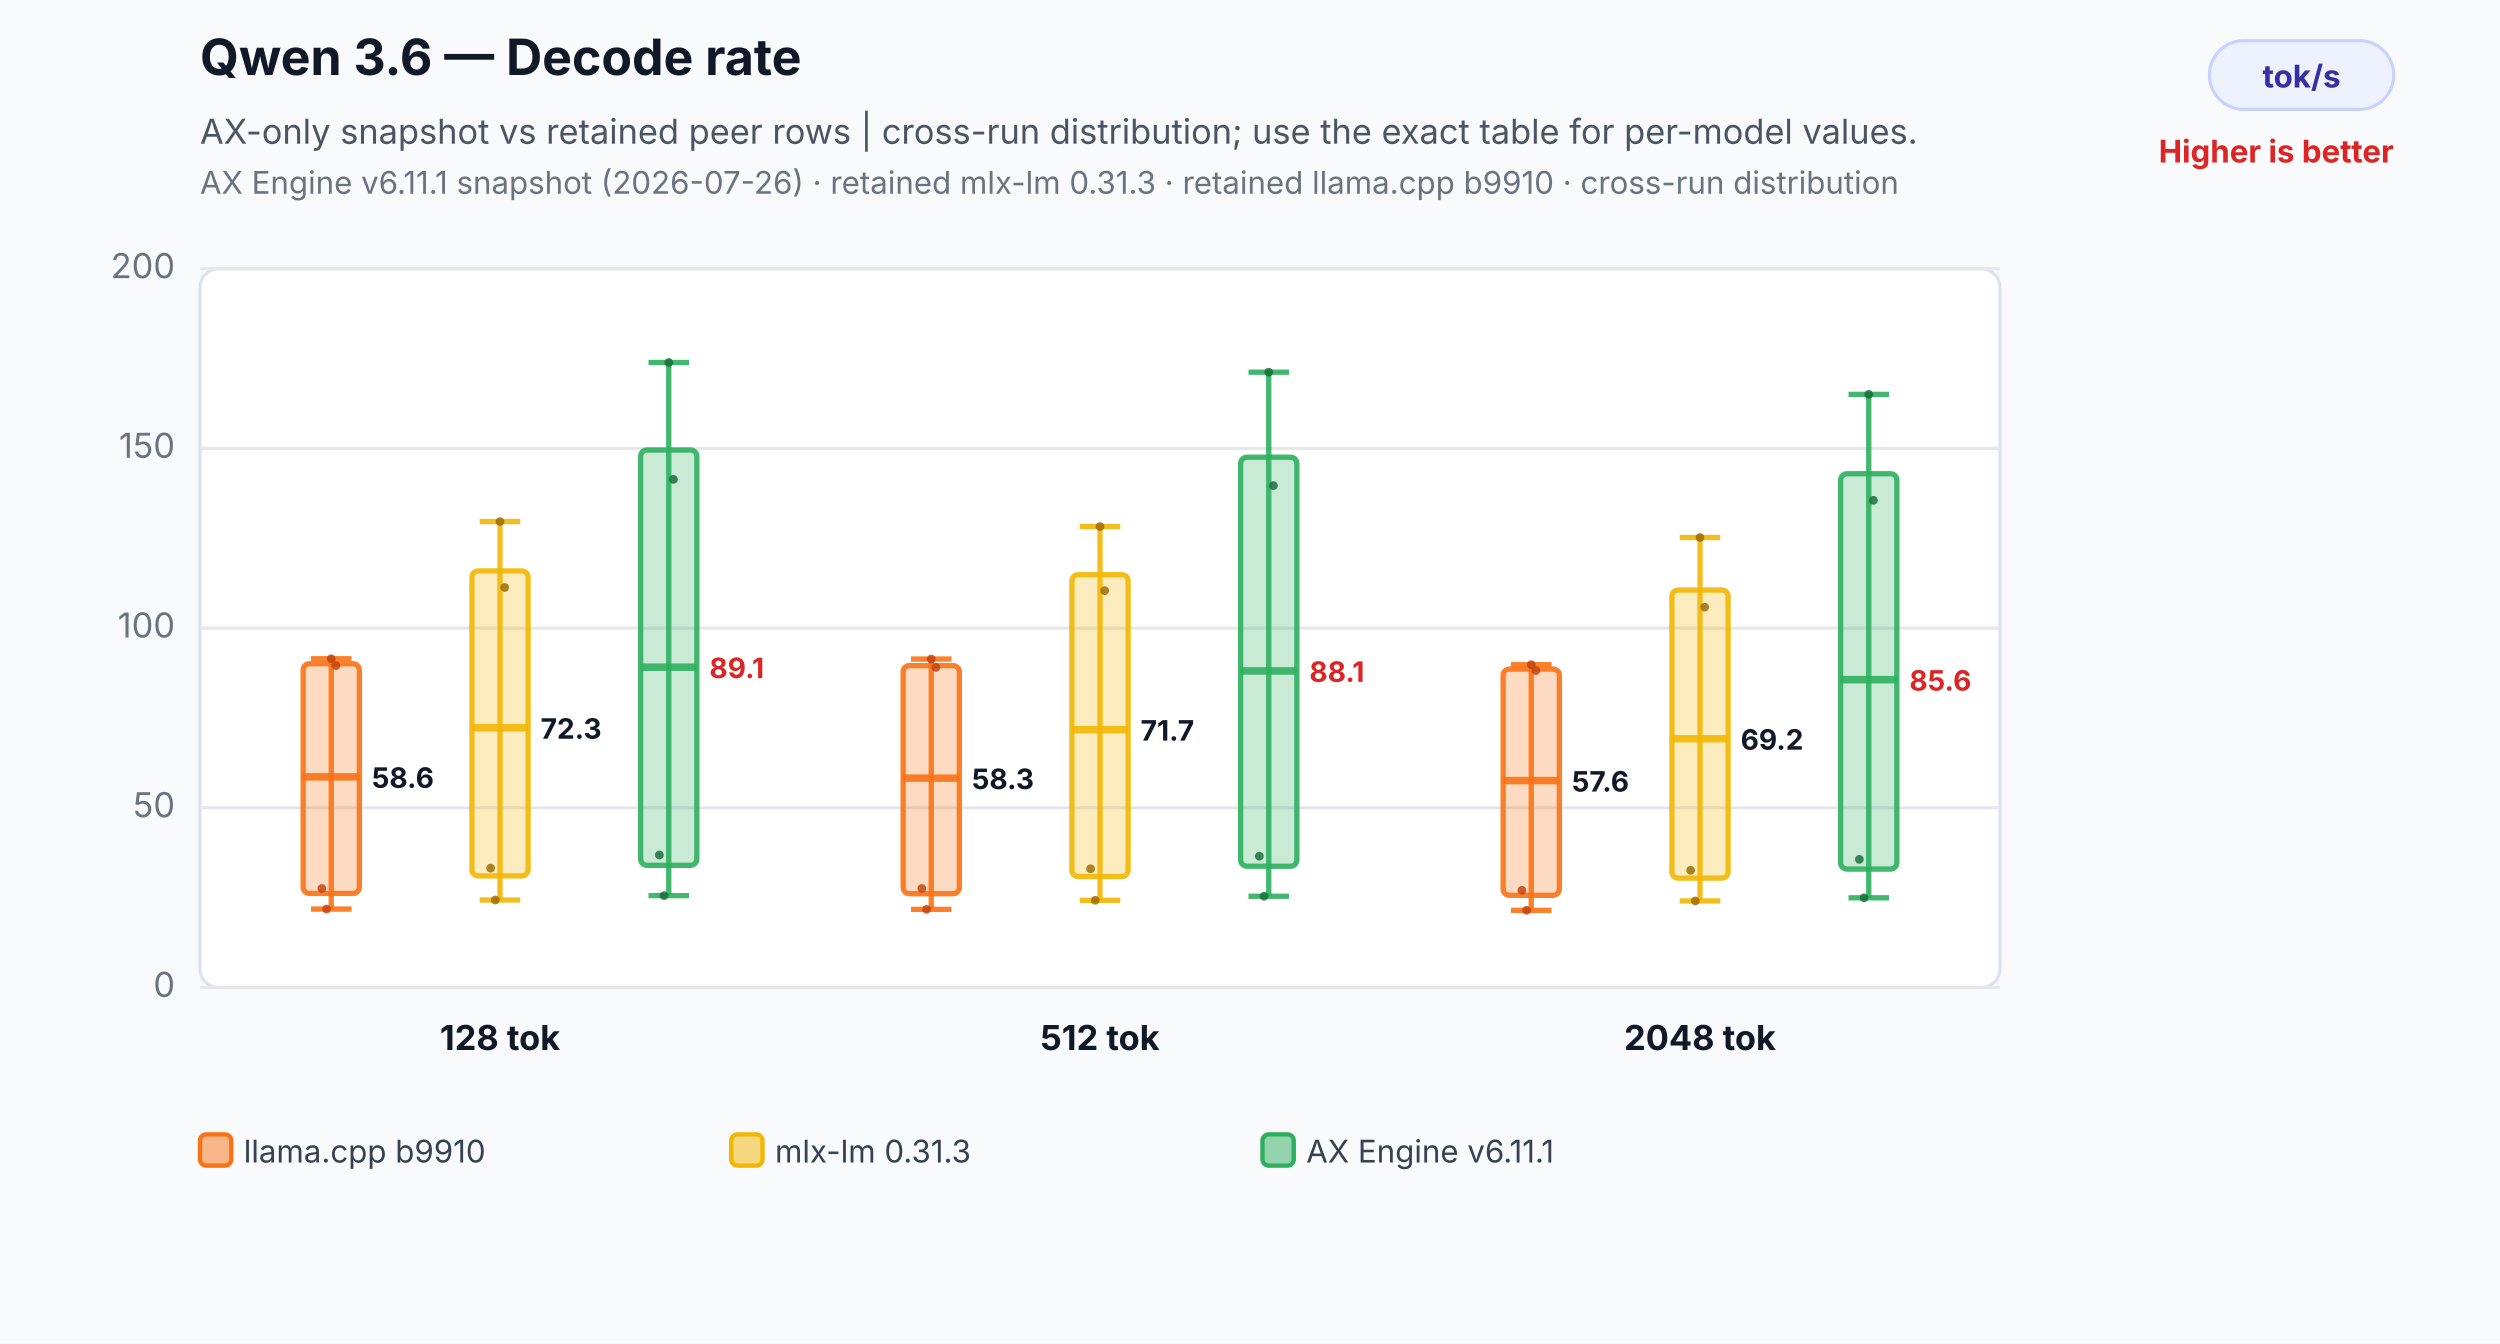
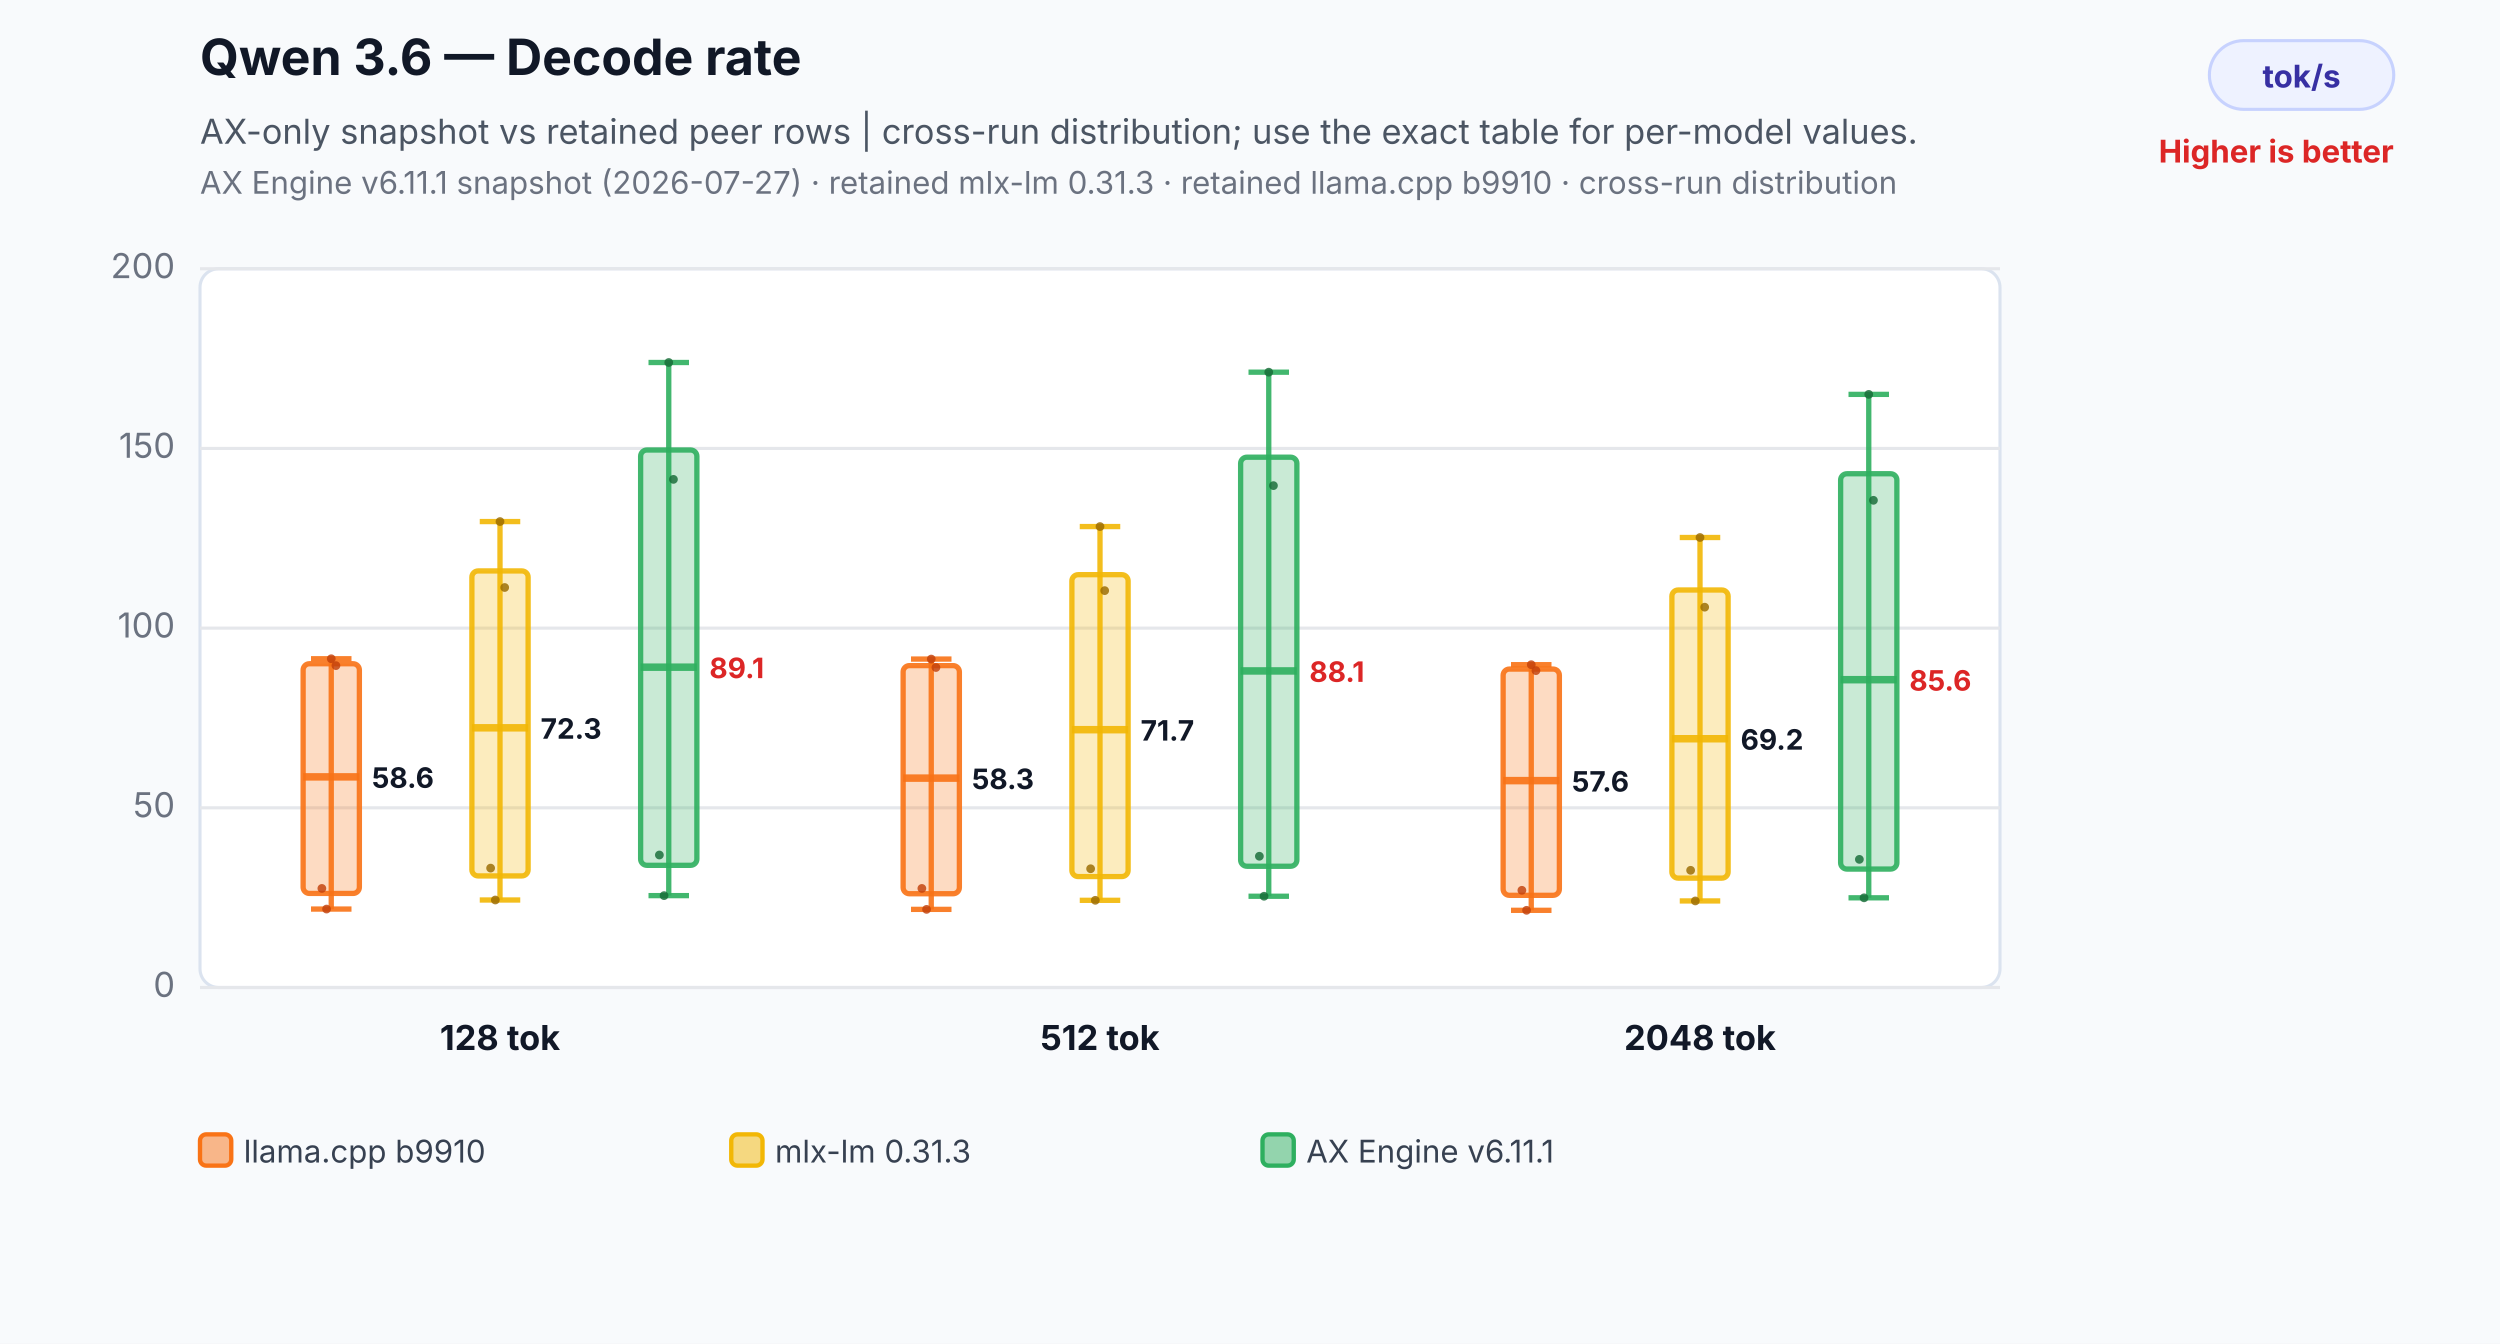
<svg xmlns="http://www.w3.org/2000/svg" width="800" height="430" viewBox="0 0 800 430" role="img" aria-labelledby="title desc">
  <rect width="800" height="430" fill="#f8fafc" />
  <text x="64" y="24" font-family="Inter,Segoe UI,Arial,sans-serif" font-size="16" font-weight="700" fill="#111827">Qwen 3.6 — Decode rate</text>
  <text x="64" y="46" font-family="Inter,Segoe UI,Arial,sans-serif" font-size="11" fill="#4b5563">AX-only snapshot vs retained peer rows | cross-run distribution; use the exact table for per-model values.</text>
-   <text x="64" y="62" font-family="Inter,Segoe UI,Arial,sans-serif" font-size="10" fill="#6b7280">AX Engine v6.11.1 snapshot (2026-07-26) · retained mlx-lm 0.31.3 · retained llama.cpp b9910 · cross-run distribution</text>
+   <text x="64" y="62" font-family="Inter,Segoe UI,Arial,sans-serif" font-size="10" fill="#6b7280">AX Engine v6.11.1 snapshot (2026-07-27) · retained mlx-lm 0.31.3 · retained llama.cpp b9910 · cross-run distribution</text>
  <rect x="707" y="13" width="59" height="22" rx="11" fill="#eef2ff" stroke="#c7d2fe" />
  <text x="736.5" y="28" text-anchor="middle" font-family="Inter,Segoe UI,Arial,sans-serif" font-size="10" font-weight="700" fill="#3730a3">tok/s</text>
  <text x="766" y="52" text-anchor="end" font-family="Inter,Segoe UI,Arial,sans-serif" font-size="10" font-weight="700" fill="#dc2626">Higher is better</text>
  <rect x="64" y="86" width="576" height="230" rx="6" fill="#ffffff" stroke="#dbe3ef" />
  <line x1="64" y1="316.0" x2="640" y2="316.0" stroke="#e5e7eb" stroke-width="1" />
  <text x="56" y="319.0" text-anchor="end" font-family="Inter,Segoe UI,Arial,sans-serif" font-size="11" fill="#6b7280">0</text>
  <line x1="64" y1="258.5" x2="640" y2="258.5" stroke="#e5e7eb" stroke-width="1" />
  <text x="56" y="261.5" text-anchor="end" font-family="Inter,Segoe UI,Arial,sans-serif" font-size="11" fill="#6b7280">50</text>
  <line x1="64" y1="201.0" x2="640" y2="201.0" stroke="#e5e7eb" stroke-width="1" />
  <text x="56" y="204.0" text-anchor="end" font-family="Inter,Segoe UI,Arial,sans-serif" font-size="11" fill="#6b7280">100</text>
  <line x1="64" y1="143.5" x2="640" y2="143.5" stroke="#e5e7eb" stroke-width="1" />
  <text x="56" y="146.5" text-anchor="end" font-family="Inter,Segoe UI,Arial,sans-serif" font-size="11" fill="#6b7280">150</text>
  <line x1="64" y1="86.0" x2="640" y2="86.0" stroke="#e5e7eb" stroke-width="1" />
  <text x="56" y="89.0" text-anchor="end" font-family="Inter,Segoe UI,Arial,sans-serif" font-size="11" fill="#6b7280">200</text>
  <line x1="106" y1="210.8" x2="106" y2="290.9" stroke="#f97316" stroke-opacity="0.9" stroke-width="1.7" />
  <line x1="99.52" y1="210.8" x2="112.48" y2="210.8" stroke="#f97316" stroke-opacity="0.9" stroke-width="1.7" />
  <line x1="99.52" y1="290.9" x2="112.48" y2="290.9" stroke="#f97316" stroke-opacity="0.9" stroke-width="1.7" />
  <rect x="97" y="212.4" width="18" height="73.5" rx="2" fill="#f97316" fill-opacity="0.26" stroke="#f97316" stroke-opacity="0.9" stroke-width="1.7" />
  <line x1="97" y1="248.6" x2="115" y2="248.6" stroke="#f97316" stroke-opacity="0.9" stroke-width="2.4" />
  <text x="119" y="252.1" text-anchor="start" font-family="Inter,Segoe UI,Arial,sans-serif" font-size="9" font-weight="700" fill="#111827" stroke="#ffffff" stroke-width="3" paint-order="stroke">58.6</text>
  <circle cx="103" cy="284.3" r="1.4" fill="#c2410c" fill-opacity="0.82" />
  <circle cx="104.5" cy="290.9" r="1.4" fill="#c2410c" fill-opacity="0.82" />
  <circle cx="106" cy="210.8" r="1.4" fill="#c2410c" fill-opacity="0.82" />
  <circle cx="107.5" cy="213.0" r="1.4" fill="#c2410c" fill-opacity="0.82" />
  <line x1="160" y1="166.9" x2="160" y2="288.0" stroke="#f2b705" stroke-opacity="0.9" stroke-width="1.7" />
  <line x1="153.52" y1="166.9" x2="166.48" y2="166.9" stroke="#f2b705" stroke-opacity="0.9" stroke-width="1.7" />
  <line x1="153.52" y1="288.0" x2="166.48" y2="288.0" stroke="#f2b705" stroke-opacity="0.9" stroke-width="1.7" />
  <rect x="151" y="182.7" width="18" height="97.6" rx="2" fill="#f2b705" fill-opacity="0.26" stroke="#f2b705" stroke-opacity="0.9" stroke-width="1.7" />
  <line x1="151" y1="232.9" x2="169" y2="232.9" stroke="#f2b705" stroke-opacity="0.9" stroke-width="2.4" />
  <text x="173" y="236.4" text-anchor="start" font-family="Inter,Segoe UI,Arial,sans-serif" font-size="9" font-weight="700" fill="#111827" stroke="#ffffff" stroke-width="3" paint-order="stroke">72.3</text>
  <circle cx="157" cy="277.8" r="1.4" fill="#9a6a00" fill-opacity="0.82" />
  <circle cx="158.5" cy="288.0" r="1.4" fill="#9a6a00" fill-opacity="0.82" />
  <circle cx="160" cy="166.9" r="1.4" fill="#9a6a00" fill-opacity="0.82" />
  <circle cx="161.5" cy="188.0" r="1.4" fill="#9a6a00" fill-opacity="0.82" />
  <line x1="214" y1="116.0" x2="214" y2="286.6" stroke="#2eaf5f" stroke-opacity="0.9" stroke-width="1.7" />
  <line x1="207.52" y1="116.0" x2="220.48" y2="116.0" stroke="#2eaf5f" stroke-opacity="0.9" stroke-width="1.7" />
  <line x1="207.52" y1="286.6" x2="220.48" y2="286.6" stroke="#2eaf5f" stroke-opacity="0.9" stroke-width="1.7" />
  <rect x="205" y="144.0" width="18" height="132.9" rx="2" fill="#2eaf5f" fill-opacity="0.26" stroke="#2eaf5f" stroke-opacity="0.9" stroke-width="1.7" />
  <line x1="205" y1="213.5" x2="223" y2="213.5" stroke="#2eaf5f" stroke-opacity="0.9" stroke-width="2.4" />
  <text x="227" y="217.0" text-anchor="start" font-family="Inter,Segoe UI,Arial,sans-serif" font-size="9" font-weight="700" fill="#dc2626" stroke="#ffffff" stroke-width="3" paint-order="stroke">89.1</text>
  <circle cx="211" cy="273.6" r="1.4" fill="#176c37" fill-opacity="0.82" />
  <circle cx="212.5" cy="286.6" r="1.4" fill="#176c37" fill-opacity="0.82" />
  <circle cx="214" cy="116.0" r="1.4" fill="#176c37" fill-opacity="0.82" />
  <circle cx="215.5" cy="153.4" r="1.4" fill="#176c37" fill-opacity="0.82" />
  <text x="160" y="336" text-anchor="middle" font-family="Inter,Segoe UI,Arial,sans-serif" font-size="11" font-weight="700" fill="#111827">128 tok</text>
  <line x1="298" y1="210.9" x2="298" y2="291.0" stroke="#f97316" stroke-opacity="0.9" stroke-width="1.7" />
  <line x1="291.52" y1="210.9" x2="304.48" y2="210.9" stroke="#f97316" stroke-opacity="0.9" stroke-width="1.7" />
  <line x1="291.52" y1="291.0" x2="304.48" y2="291.0" stroke="#f97316" stroke-opacity="0.9" stroke-width="1.7" />
  <rect x="289" y="213.0" width="18" height="73.0" rx="2" fill="#f97316" fill-opacity="0.26" stroke="#f97316" stroke-opacity="0.9" stroke-width="1.7" />
  <line x1="289" y1="249.0" x2="307" y2="249.0" stroke="#f97316" stroke-opacity="0.9" stroke-width="2.4" />
  <text x="311" y="252.5" text-anchor="start" font-family="Inter,Segoe UI,Arial,sans-serif" font-size="9" font-weight="700" fill="#111827" stroke="#ffffff" stroke-width="3" paint-order="stroke">58.3</text>
  <circle cx="295" cy="284.3" r="1.4" fill="#c2410c" fill-opacity="0.82" />
  <circle cx="296.5" cy="291.0" r="1.4" fill="#c2410c" fill-opacity="0.82" />
  <circle cx="298" cy="210.9" r="1.4" fill="#c2410c" fill-opacity="0.82" />
  <circle cx="299.5" cy="213.6" r="1.4" fill="#c2410c" fill-opacity="0.82" />
  <line x1="352" y1="168.5" x2="352" y2="288.1" stroke="#f2b705" stroke-opacity="0.9" stroke-width="1.7" />
  <line x1="345.52" y1="168.5" x2="358.48" y2="168.5" stroke="#f2b705" stroke-opacity="0.9" stroke-width="1.7" />
  <line x1="345.52" y1="288.1" x2="358.48" y2="288.1" stroke="#f2b705" stroke-opacity="0.9" stroke-width="1.7" />
  <rect x="343" y="183.9" width="18" height="96.6" rx="2" fill="#f2b705" fill-opacity="0.26" stroke="#f2b705" stroke-opacity="0.9" stroke-width="1.7" />
  <line x1="343" y1="233.5" x2="361" y2="233.5" stroke="#f2b705" stroke-opacity="0.9" stroke-width="2.4" />
  <text x="365" y="237.0" text-anchor="start" font-family="Inter,Segoe UI,Arial,sans-serif" font-size="9" font-weight="700" fill="#111827" stroke="#ffffff" stroke-width="3" paint-order="stroke">71.7</text>
  <circle cx="349" cy="278.0" r="1.4" fill="#9a6a00" fill-opacity="0.82" />
  <circle cx="350.5" cy="288.1" r="1.4" fill="#9a6a00" fill-opacity="0.82" />
  <circle cx="352" cy="168.5" r="1.4" fill="#9a6a00" fill-opacity="0.82" />
  <circle cx="353.5" cy="189.0" r="1.4" fill="#9a6a00" fill-opacity="0.82" />
  <line x1="406" y1="119.1" x2="406" y2="286.8" stroke="#2eaf5f" stroke-opacity="0.9" stroke-width="1.7" />
  <line x1="399.52" y1="119.1" x2="412.48" y2="119.1" stroke="#2eaf5f" stroke-opacity="0.9" stroke-width="1.7" />
  <line x1="399.52" y1="286.8" x2="412.48" y2="286.8" stroke="#2eaf5f" stroke-opacity="0.9" stroke-width="1.7" />
  <rect x="397" y="146.3" width="18" height="130.9" rx="2" fill="#2eaf5f" fill-opacity="0.26" stroke="#2eaf5f" stroke-opacity="0.9" stroke-width="1.7" />
  <line x1="397" y1="214.7" x2="415" y2="214.7" stroke="#2eaf5f" stroke-opacity="0.9" stroke-width="2.4" />
  <text x="419" y="218.2" text-anchor="start" font-family="Inter,Segoe UI,Arial,sans-serif" font-size="9" font-weight="700" fill="#dc2626" stroke="#ffffff" stroke-width="3" paint-order="stroke">88.1</text>
  <circle cx="403" cy="274.0" r="1.4" fill="#176c37" fill-opacity="0.82" />
  <circle cx="404.5" cy="286.8" r="1.4" fill="#176c37" fill-opacity="0.82" />
  <circle cx="406" cy="119.1" r="1.4" fill="#176c37" fill-opacity="0.82" />
  <circle cx="407.5" cy="155.4" r="1.4" fill="#176c37" fill-opacity="0.82" />
  <text x="352" y="336" text-anchor="middle" font-family="Inter,Segoe UI,Arial,sans-serif" font-size="11" font-weight="700" fill="#111827">512 tok</text>
  <line x1="490" y1="212.7" x2="490" y2="291.3" stroke="#f97316" stroke-opacity="0.9" stroke-width="1.7" />
  <line x1="483.52" y1="212.7" x2="496.48" y2="212.7" stroke="#f97316" stroke-opacity="0.9" stroke-width="1.7" />
  <line x1="483.52" y1="291.3" x2="496.48" y2="291.3" stroke="#f97316" stroke-opacity="0.9" stroke-width="1.7" />
  <rect x="481" y="214.1" width="18" height="72.4" rx="2" fill="#f97316" fill-opacity="0.26" stroke="#f97316" stroke-opacity="0.9" stroke-width="1.7" />
  <line x1="481" y1="249.8" x2="499" y2="249.8" stroke="#f97316" stroke-opacity="0.9" stroke-width="2.4" />
  <text x="503" y="253.3" text-anchor="start" font-family="Inter,Segoe UI,Arial,sans-serif" font-size="9" font-weight="700" fill="#111827" stroke="#ffffff" stroke-width="3" paint-order="stroke">57.6</text>
  <circle cx="487" cy="284.9" r="1.4" fill="#c2410c" fill-opacity="0.82" />
  <circle cx="488.5" cy="291.3" r="1.4" fill="#c2410c" fill-opacity="0.82" />
  <circle cx="490" cy="212.7" r="1.4" fill="#c2410c" fill-opacity="0.82" />
  <circle cx="491.5" cy="214.6" r="1.4" fill="#c2410c" fill-opacity="0.82" />
  <line x1="544" y1="172.0" x2="544" y2="288.3" stroke="#f2b705" stroke-opacity="0.9" stroke-width="1.7" />
  <line x1="537.52" y1="172.0" x2="550.48" y2="172.0" stroke="#f2b705" stroke-opacity="0.9" stroke-width="1.7" />
  <line x1="537.52" y1="288.3" x2="550.48" y2="288.3" stroke="#f2b705" stroke-opacity="0.9" stroke-width="1.7" />
  <rect x="535" y="188.8" width="18" height="92.2" rx="2" fill="#f2b705" fill-opacity="0.26" stroke="#f2b705" stroke-opacity="0.9" stroke-width="1.7" />
  <line x1="535" y1="236.4" x2="553" y2="236.4" stroke="#f2b705" stroke-opacity="0.9" stroke-width="2.4" />
  <text x="557" y="239.9" text-anchor="start" font-family="Inter,Segoe UI,Arial,sans-serif" font-size="9" font-weight="700" fill="#111827" stroke="#ffffff" stroke-width="3" paint-order="stroke">69.2</text>
  <circle cx="541" cy="278.5" r="1.4" fill="#9a6a00" fill-opacity="0.82" />
  <circle cx="542.5" cy="288.3" r="1.4" fill="#9a6a00" fill-opacity="0.82" />
  <circle cx="544" cy="172.0" r="1.4" fill="#9a6a00" fill-opacity="0.82" />
  <circle cx="545.5" cy="194.3" r="1.4" fill="#9a6a00" fill-opacity="0.82" />
  <line x1="598" y1="126.2" x2="598" y2="287.3" stroke="#2eaf5f" stroke-opacity="0.9" stroke-width="1.7" />
  <line x1="591.52" y1="126.2" x2="604.48" y2="126.2" stroke="#2eaf5f" stroke-opacity="0.9" stroke-width="1.7" />
  <line x1="591.52" y1="287.3" x2="604.48" y2="287.3" stroke="#2eaf5f" stroke-opacity="0.9" stroke-width="1.7" />
  <rect x="589" y="151.6" width="18" height="126.5" rx="2" fill="#2eaf5f" fill-opacity="0.26" stroke="#2eaf5f" stroke-opacity="0.9" stroke-width="1.7" />
  <line x1="589" y1="217.5" x2="607" y2="217.5" stroke="#2eaf5f" stroke-opacity="0.9" stroke-width="2.4" />
  <text x="611" y="221.0" text-anchor="start" font-family="Inter,Segoe UI,Arial,sans-serif" font-size="9" font-weight="700" fill="#dc2626" stroke="#ffffff" stroke-width="3" paint-order="stroke">85.6</text>
  <circle cx="595" cy="275.0" r="1.4" fill="#176c37" fill-opacity="0.82" />
  <circle cx="596.5" cy="287.3" r="1.4" fill="#176c37" fill-opacity="0.82" />
  <circle cx="598" cy="126.2" r="1.4" fill="#176c37" fill-opacity="0.82" />
  <circle cx="599.5" cy="160.1" r="1.4" fill="#176c37" fill-opacity="0.82" />
  <text x="544" y="336" text-anchor="middle" font-family="Inter,Segoe UI,Arial,sans-serif" font-size="11" font-weight="700" fill="#111827">2048 tok</text>
  <rect x="64" y="363" width="10" height="10" rx="2" fill="#f97316" fill-opacity="0.5" stroke="#f97316" stroke-width="1.4" />
  <text x="78" y="372" font-family="Inter,Segoe UI,Arial,sans-serif" font-size="10" fill="#374151">llama.cpp b9910</text>
  <rect x="234" y="363" width="10" height="10" rx="2" fill="#f2b705" fill-opacity="0.5" stroke="#f2b705" stroke-width="1.4" />
  <text x="248" y="372" font-family="Inter,Segoe UI,Arial,sans-serif" font-size="10" fill="#374151">mlx-lm 0.31.3</text>
  <rect x="404" y="363" width="10" height="10" rx="2" fill="#2eaf5f" fill-opacity="0.5" stroke="#2eaf5f" stroke-width="1.4" />
  <text x="418" y="372" font-family="Inter,Segoe UI,Arial,sans-serif" font-size="10" fill="#374151">AX Engine v6.11.1</text>
</svg>
